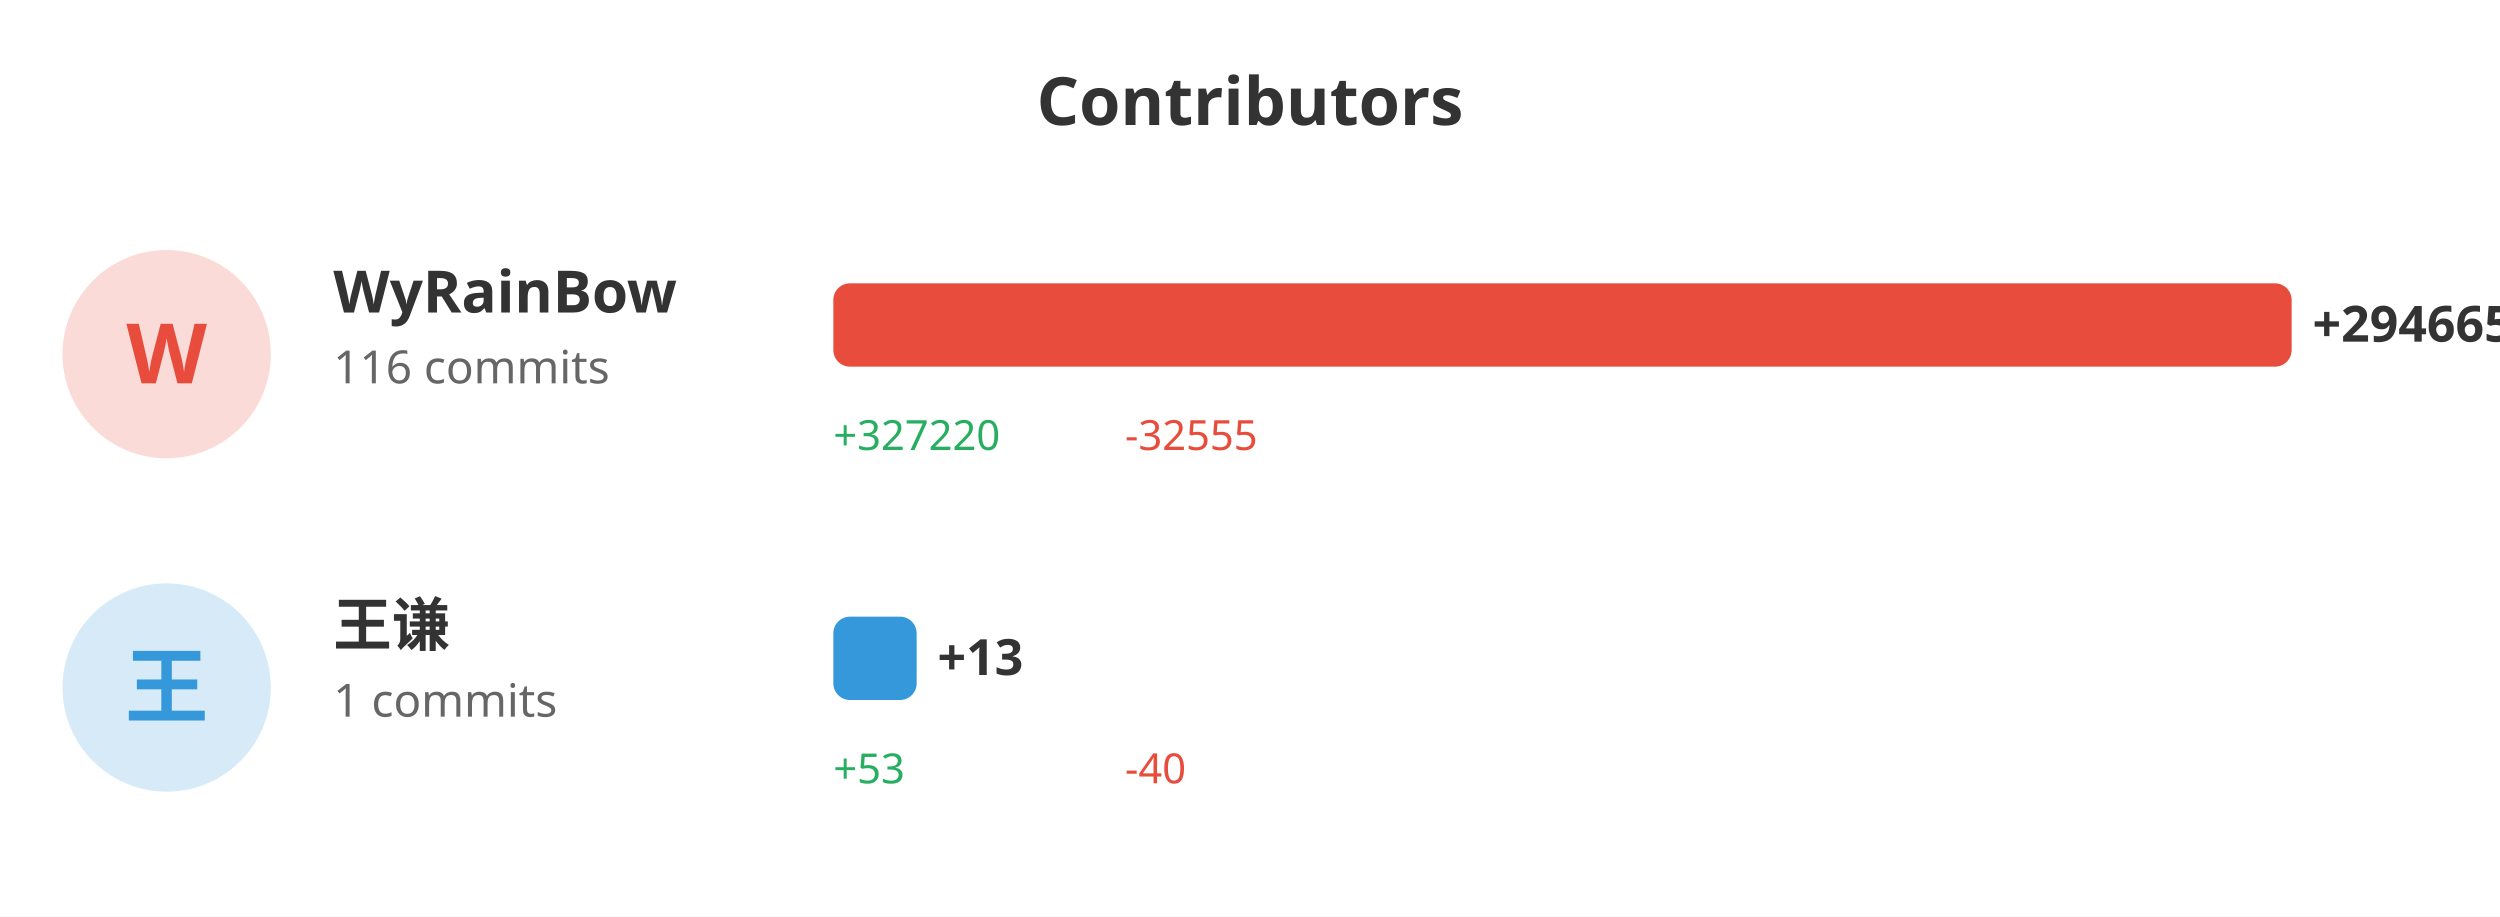
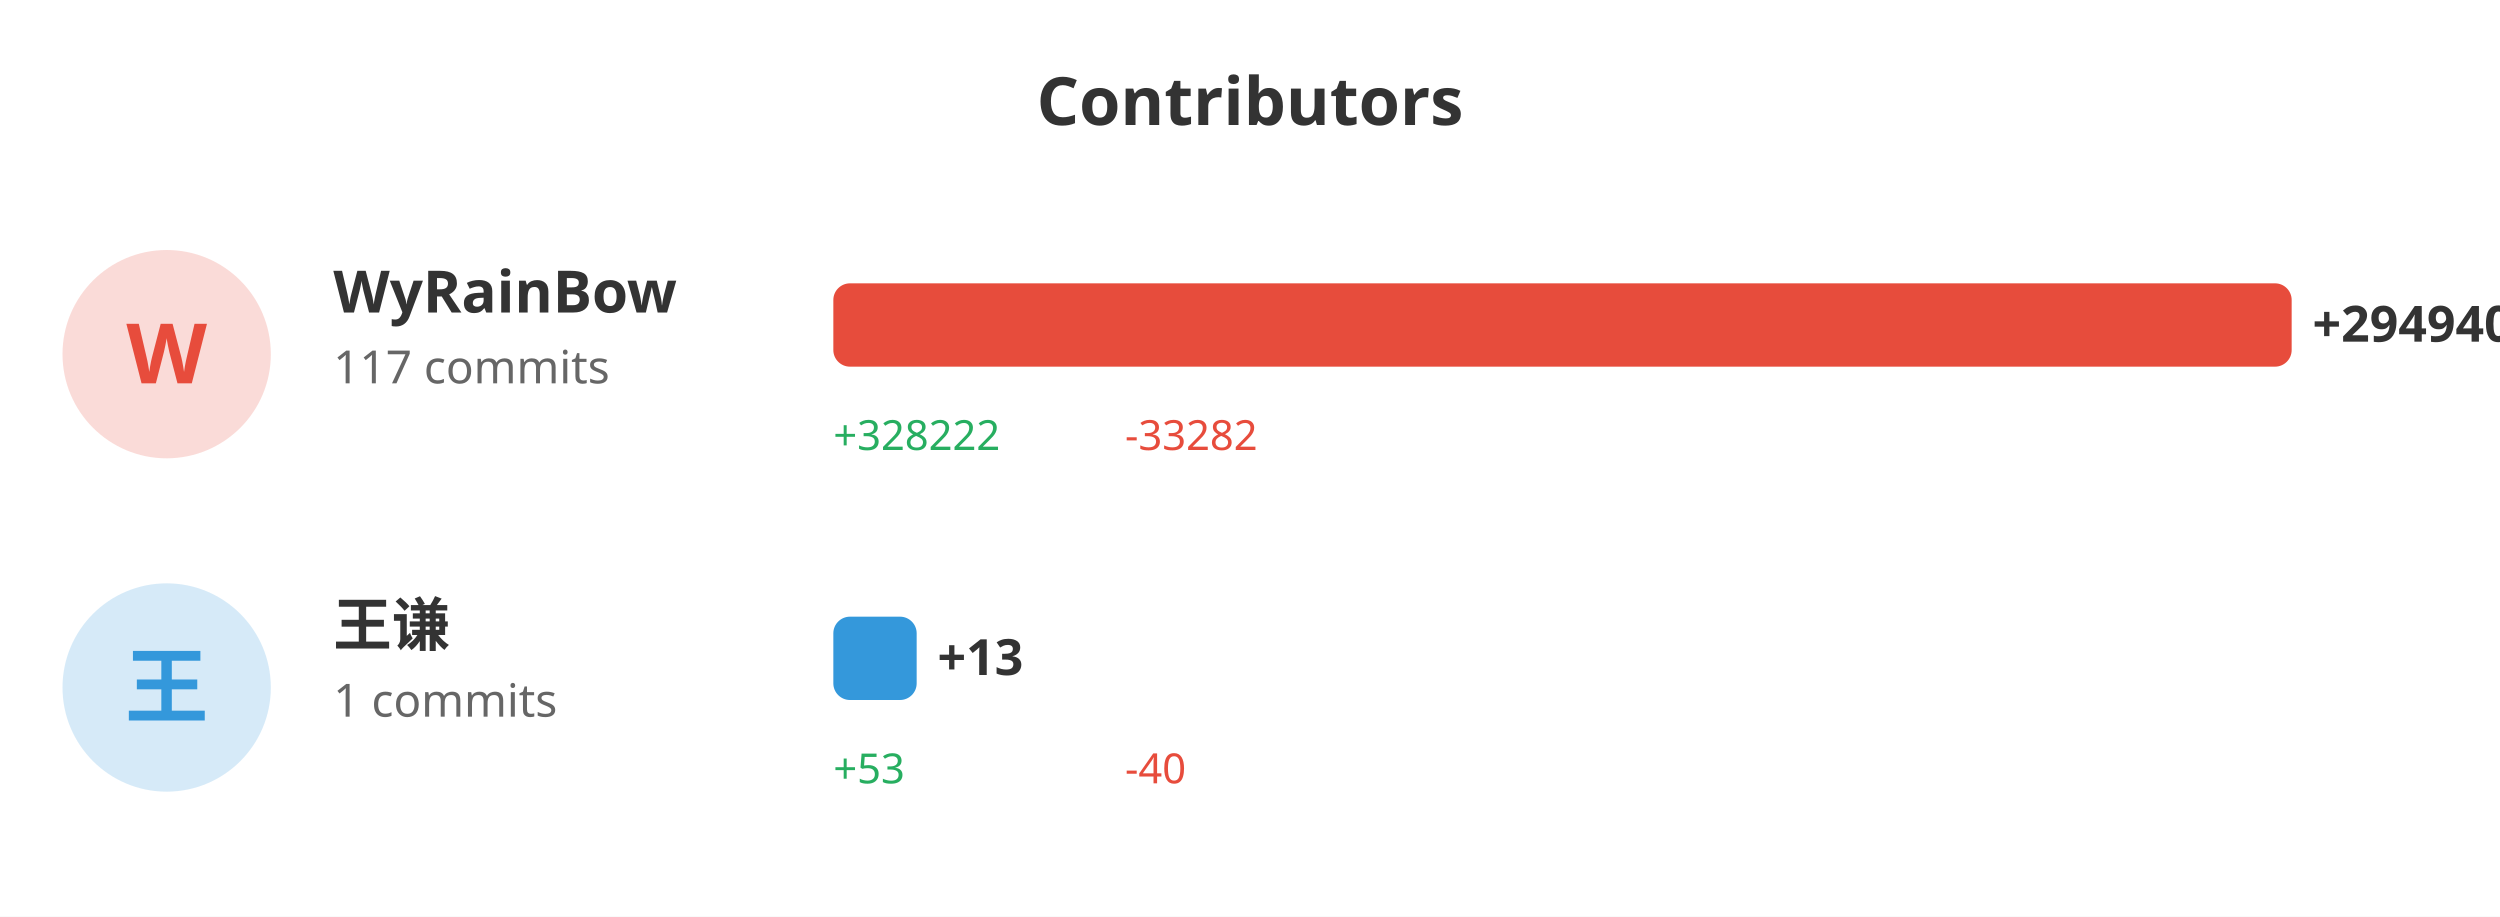
<svg xmlns="http://www.w3.org/2000/svg" width="600" height="220">
  <rect width="100%" height="100%" fill="#ffffff" />
  <text x="300" y="30" fill="#333" font-size="16" font-weight="bold" text-anchor="middle" font-family="sans-serif">Contributors</text>
  <circle cx="40" cy="85" r="25" fill="#e74c3c" opacity="0.2" />
  <text x="40" y="92" fill="#e74c3c" font-size="20" font-weight="bold" text-anchor="middle" font-family="sans-serif">W</text>
  <text x="80" y="75" fill="#333" font-size="14" font-weight="bold" font-family="sans-serif">WyRainBow</text>
-   <text x="80" y="92" fill="#666" font-size="11" font-family="sans-serif">116 commits</text>
+   <text x="80" y="92" fill="#666" font-size="11" font-family="sans-serif">117 commits</text>
  <rect x="200" y="68" width="350.0" height="20" fill="#e74c3c" rx="4" />
-   <text x="555.0" y="82" fill="#333" font-size="12" font-weight="bold" font-family="sans-serif">+294665</text>
-   <text x="200" y="108" fill="#27ae60" font-size="10" font-family="sans-serif">+327220</text>
-   <text x="270" y="108" fill="#e74c3c" font-size="10" font-family="sans-serif">-32555</text>
+   <text x="555.0" y="82" fill="#333" font-size="12" font-weight="bold" font-family="sans-serif">+294940</text>
+   <text x="200" y="108" fill="#27ae60" font-size="10" font-family="sans-serif">+328222</text>
+   <text x="270" y="108" fill="#e74c3c" font-size="10" font-family="sans-serif">-33282</text>
  <circle cx="40" cy="165" r="25" fill="#3498db" opacity="0.2" />
  <text x="40" y="172" fill="#3498db" font-size="20" font-weight="bold" text-anchor="middle" font-family="sans-serif">王</text>
  <text x="80" y="155" fill="#333" font-size="14" font-weight="bold" font-family="sans-serif">王谦</text>
  <text x="80" y="172" fill="#666" font-size="11" font-family="sans-serif">1 commits</text>
  <rect x="200" y="148" width="20" height="20" fill="#3498db" rx="4" />
  <text x="225" y="162" fill="#333" font-size="12" font-weight="bold" font-family="sans-serif">+13</text>
  <text x="200" y="188" fill="#27ae60" font-size="10" font-family="sans-serif">+53</text>
  <text x="270" y="188" fill="#e74c3c" font-size="10" font-family="sans-serif">-40</text>
</svg>
